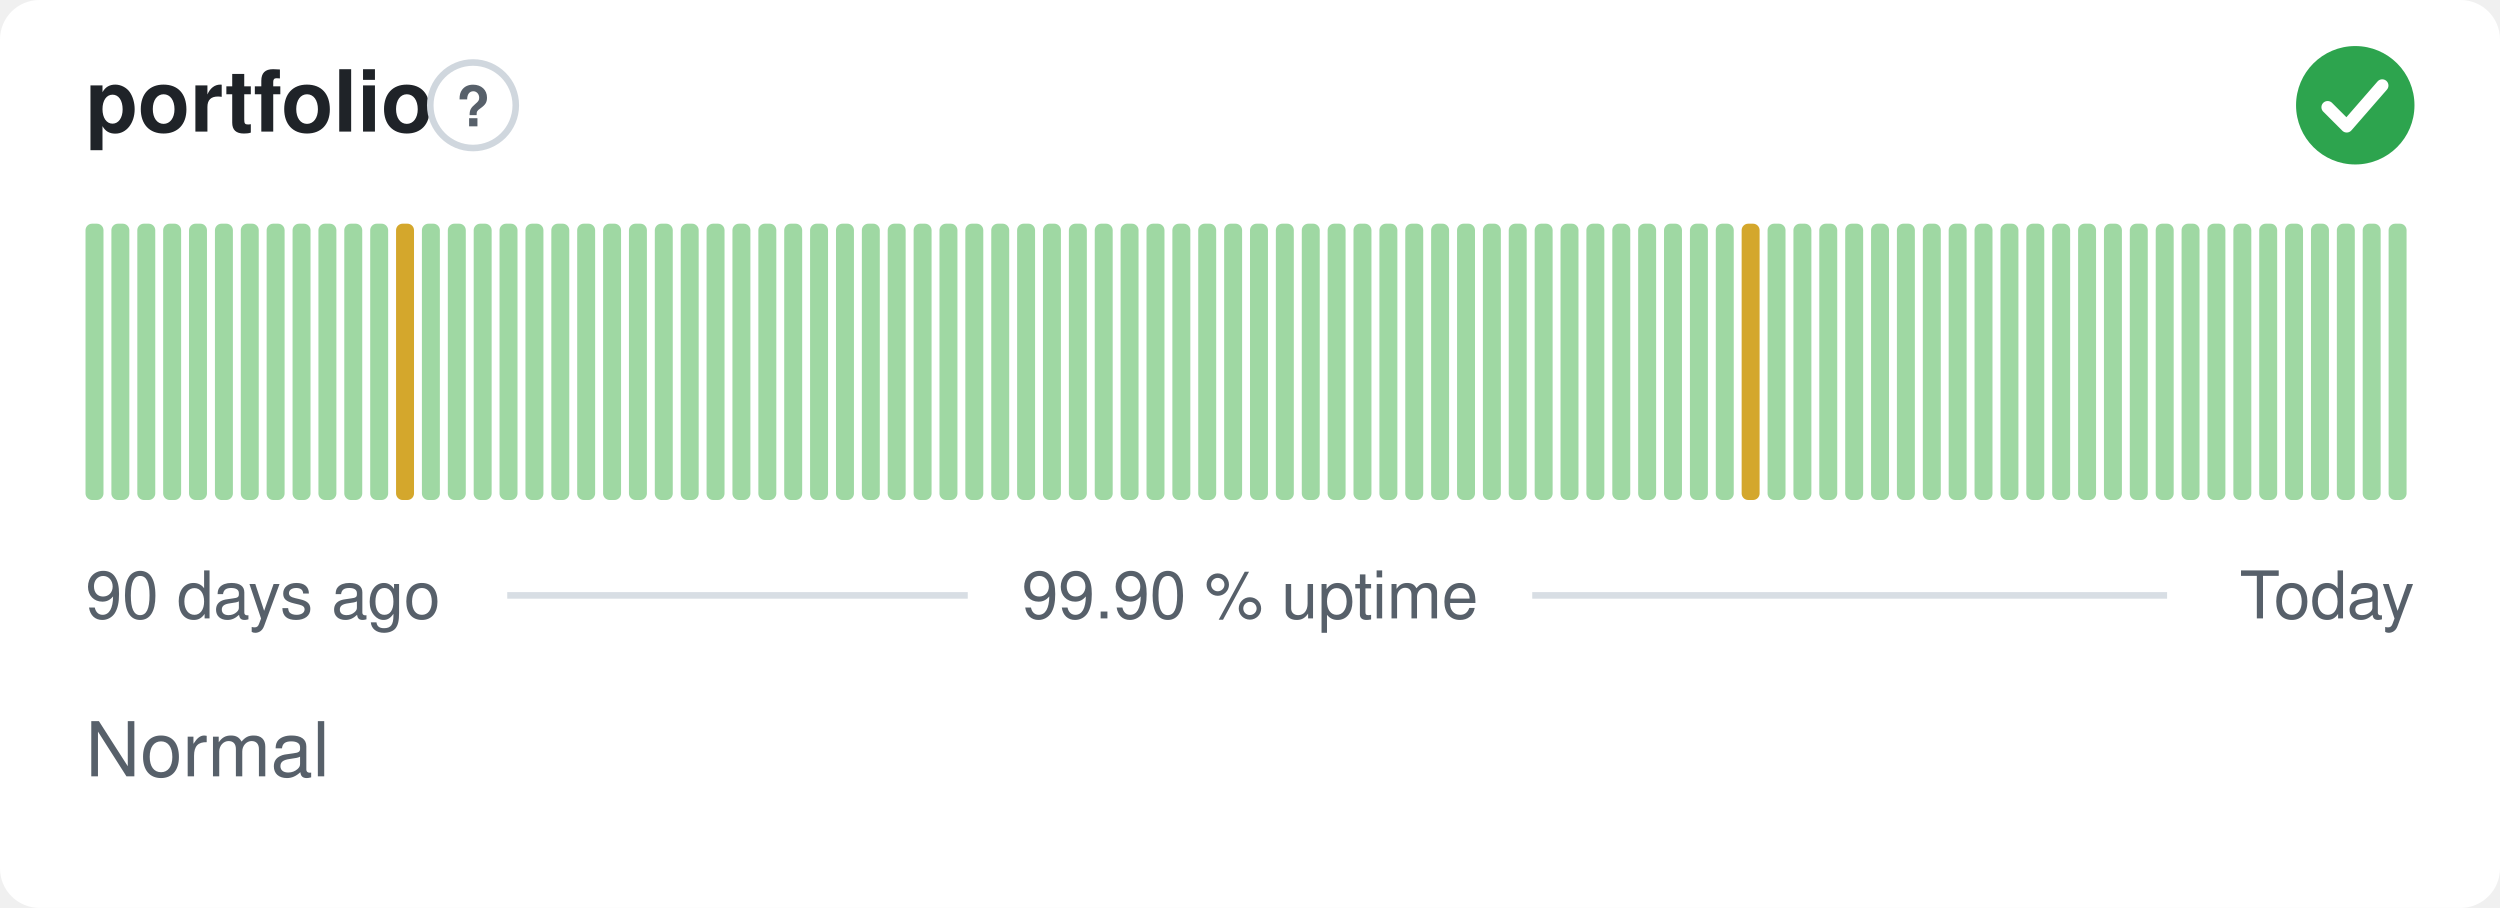
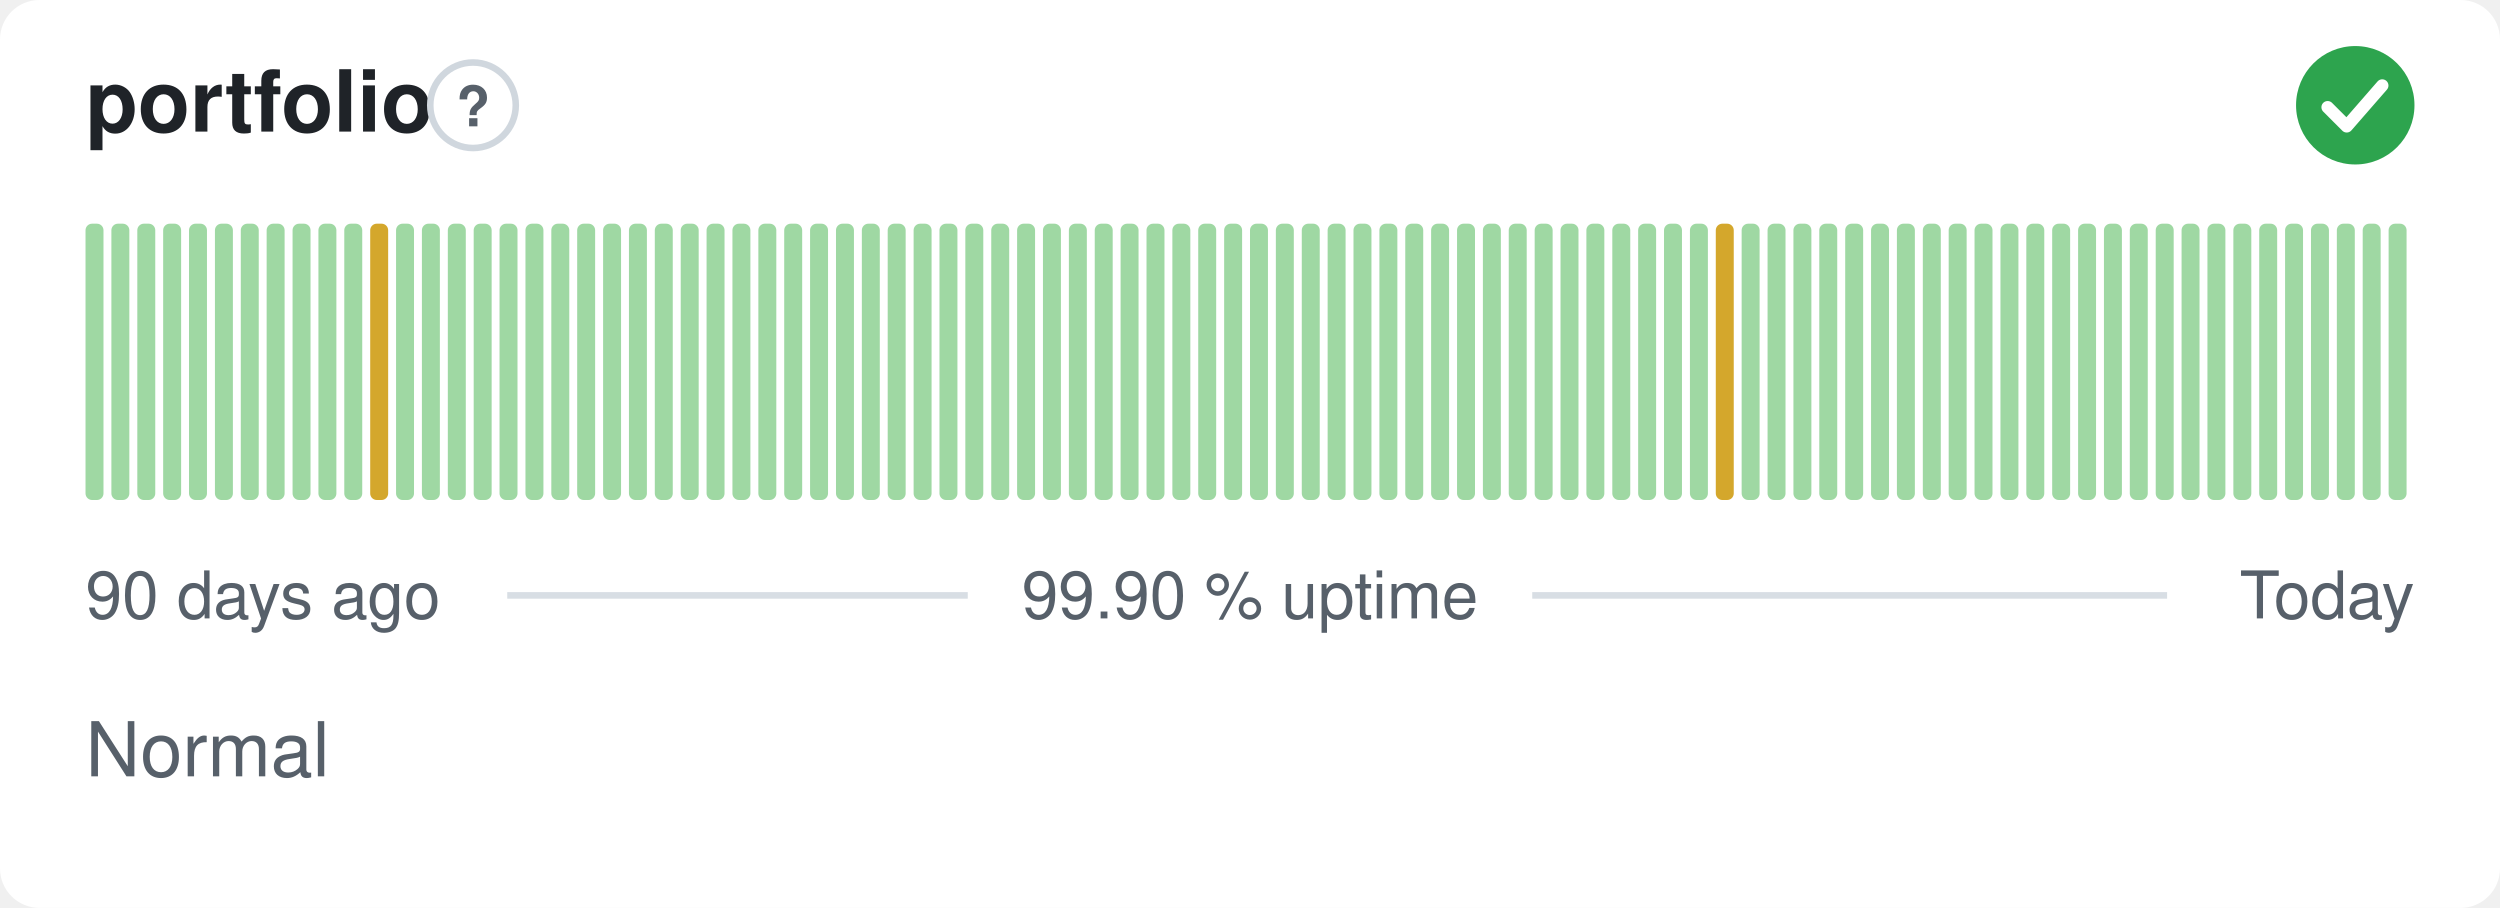
<svg xmlns="http://www.w3.org/2000/svg" width="380" height="138" viewBox="0 0 380 138" role="img" aria-label="portfolio: Normal, 99.90 % uptime over the last 90 days" font-family="-apple-system,BlinkMacSystemFont,'Segoe UI',Helvetica,Arial,sans-serif">
  <style>
    @media (prefers-color-scheme: dark) {
      .bg { fill: #0d1117 }
      .title { fill: #e6edf3 }
      .muted { fill: #8b949e }
      .hint { stroke: #30363d }
      .rule { stroke: #30363d }
      .nodata { fill: #21262d }
    }
  </style>
  <rect class="bg" width="380" height="138" rx="6" fill="#ffffff" />
  <text class="title" x="13" y="20" font-size="13" font-weight="600" fill="#1f2328">portfolio</text>
  <circle class="hint" cx="71.9" cy="16" r="6.5" fill="none" stroke="#d0d7de" stroke-width="1" />
  <text class="muted" x="71.9" y="19.2" text-anchor="middle" font-size="8.5" font-weight="700" fill="#57606a">?</text>
  <circle cx="358" cy="16" r="9" fill="#2da44e" />
  <path d="M353.80 16.30l2.90 2.90 5.40 -6.20" fill="none" stroke="#fff" stroke-width="1.89" stroke-linecap="round" stroke-linejoin="round" />
  <rect x="13.00" y="34.00" width="2.73" height="42.00" rx="1" fill="#9fd8a3" />
  <rect x="16.93" y="34.00" width="2.73" height="42.00" rx="1" fill="#9fd8a3" />
  <rect x="20.87" y="34.00" width="2.73" height="42.00" rx="1" fill="#9fd8a3" />
  <rect x="24.80" y="34.00" width="2.73" height="42.00" rx="1" fill="#9fd8a3" />
  <rect x="28.73" y="34.00" width="2.73" height="42.00" rx="1" fill="#9fd8a3" />
  <rect x="32.67" y="34.00" width="2.73" height="42.00" rx="1" fill="#9fd8a3" />
  <rect x="36.60" y="34.00" width="2.73" height="42.00" rx="1" fill="#9fd8a3" />
  <rect x="40.53" y="34.00" width="2.73" height="42.00" rx="1" fill="#9fd8a3" />
  <rect x="44.47" y="34.00" width="2.73" height="42.00" rx="1" fill="#9fd8a3" />
  <rect x="48.40" y="34.00" width="2.73" height="42.00" rx="1" fill="#9fd8a3" />
  <rect x="52.33" y="34.00" width="2.73" height="42.00" rx="1" fill="#9fd8a3" />
-   <rect x="56.27" y="34.00" width="2.73" height="42.00" rx="1" fill="#9fd8a3" />
-   <rect x="60.20" y="34.00" width="2.73" height="42.00" rx="1" fill="#d4a72c" />
+   <rect x="56.27" y="34.00" width="2.73" height="42.00" rx="1" fill="#d4a72c" />
+   <rect x="60.20" y="34.00" width="2.73" height="42.00" rx="1" fill="#9fd8a3" />
  <rect x="64.13" y="34.00" width="2.73" height="42.00" rx="1" fill="#9fd8a3" />
  <rect x="68.07" y="34.00" width="2.73" height="42.00" rx="1" fill="#9fd8a3" />
  <rect x="72.00" y="34.00" width="2.73" height="42.00" rx="1" fill="#9fd8a3" />
  <rect x="75.93" y="34.00" width="2.73" height="42.00" rx="1" fill="#9fd8a3" />
  <rect x="79.87" y="34.00" width="2.73" height="42.00" rx="1" fill="#9fd8a3" />
  <rect x="83.80" y="34.00" width="2.73" height="42.00" rx="1" fill="#9fd8a3" />
  <rect x="87.73" y="34.00" width="2.73" height="42.00" rx="1" fill="#9fd8a3" />
  <rect x="91.67" y="34.00" width="2.73" height="42.00" rx="1" fill="#9fd8a3" />
  <rect x="95.60" y="34.00" width="2.73" height="42.00" rx="1" fill="#9fd8a3" />
  <rect x="99.53" y="34.00" width="2.73" height="42.00" rx="1" fill="#9fd8a3" />
  <rect x="103.47" y="34.00" width="2.73" height="42.00" rx="1" fill="#9fd8a3" />
  <rect x="107.40" y="34.00" width="2.73" height="42.00" rx="1" fill="#9fd8a3" />
  <rect x="111.33" y="34.00" width="2.73" height="42.00" rx="1" fill="#9fd8a3" />
  <rect x="115.27" y="34.00" width="2.73" height="42.00" rx="1" fill="#9fd8a3" />
  <rect x="119.20" y="34.00" width="2.73" height="42.00" rx="1" fill="#9fd8a3" />
  <rect x="123.13" y="34.00" width="2.73" height="42.00" rx="1" fill="#9fd8a3" />
  <rect x="127.07" y="34.00" width="2.73" height="42.00" rx="1" fill="#9fd8a3" />
  <rect x="131.00" y="34.00" width="2.73" height="42.00" rx="1" fill="#9fd8a3" />
  <rect x="134.93" y="34.00" width="2.73" height="42.00" rx="1" fill="#9fd8a3" />
  <rect x="138.87" y="34.00" width="2.73" height="42.00" rx="1" fill="#9fd8a3" />
  <rect x="142.80" y="34.00" width="2.73" height="42.00" rx="1" fill="#9fd8a3" />
  <rect x="146.73" y="34.00" width="2.73" height="42.00" rx="1" fill="#9fd8a3" />
  <rect x="150.67" y="34.00" width="2.73" height="42.00" rx="1" fill="#9fd8a3" />
  <rect x="154.60" y="34.00" width="2.73" height="42.00" rx="1" fill="#9fd8a3" />
  <rect x="158.53" y="34.00" width="2.73" height="42.00" rx="1" fill="#9fd8a3" />
  <rect x="162.47" y="34.00" width="2.73" height="42.00" rx="1" fill="#9fd8a3" />
  <rect x="166.40" y="34.00" width="2.73" height="42.00" rx="1" fill="#9fd8a3" />
  <rect x="170.33" y="34.00" width="2.73" height="42.00" rx="1" fill="#9fd8a3" />
  <rect x="174.27" y="34.00" width="2.73" height="42.00" rx="1" fill="#9fd8a3" />
  <rect x="178.20" y="34.00" width="2.73" height="42.00" rx="1" fill="#9fd8a3" />
  <rect x="182.13" y="34.00" width="2.73" height="42.00" rx="1" fill="#9fd8a3" />
  <rect x="186.07" y="34.00" width="2.73" height="42.00" rx="1" fill="#9fd8a3" />
  <rect x="190.00" y="34.00" width="2.73" height="42.00" rx="1" fill="#9fd8a3" />
  <rect x="193.93" y="34.00" width="2.73" height="42.00" rx="1" fill="#9fd8a3" />
  <rect x="197.87" y="34.00" width="2.73" height="42.00" rx="1" fill="#9fd8a3" />
  <rect x="201.80" y="34.00" width="2.73" height="42.00" rx="1" fill="#9fd8a3" />
  <rect x="205.73" y="34.00" width="2.73" height="42.00" rx="1" fill="#9fd8a3" />
  <rect x="209.67" y="34.00" width="2.73" height="42.00" rx="1" fill="#9fd8a3" />
  <rect x="213.60" y="34.00" width="2.73" height="42.00" rx="1" fill="#9fd8a3" />
  <rect x="217.53" y="34.00" width="2.73" height="42.00" rx="1" fill="#9fd8a3" />
  <rect x="221.47" y="34.00" width="2.73" height="42.00" rx="1" fill="#9fd8a3" />
  <rect x="225.40" y="34.00" width="2.73" height="42.00" rx="1" fill="#9fd8a3" />
  <rect x="229.33" y="34.00" width="2.73" height="42.00" rx="1" fill="#9fd8a3" />
  <rect x="233.27" y="34.00" width="2.73" height="42.00" rx="1" fill="#9fd8a3" />
  <rect x="237.20" y="34.00" width="2.73" height="42.00" rx="1" fill="#9fd8a3" />
  <rect x="241.13" y="34.00" width="2.73" height="42.00" rx="1" fill="#9fd8a3" />
  <rect x="245.07" y="34.00" width="2.73" height="42.00" rx="1" fill="#9fd8a3" />
  <rect x="249.00" y="34.00" width="2.73" height="42.00" rx="1" fill="#9fd8a3" />
  <rect x="252.93" y="34.00" width="2.73" height="42.00" rx="1" fill="#9fd8a3" />
  <rect x="256.87" y="34.00" width="2.73" height="42.00" rx="1" fill="#9fd8a3" />
-   <rect x="260.80" y="34.00" width="2.73" height="42.00" rx="1" fill="#9fd8a3" />
-   <rect x="264.73" y="34.00" width="2.73" height="42.00" rx="1" fill="#d4a72c" />
+   <rect x="260.80" y="34.00" width="2.73" height="42.00" rx="1" fill="#d4a72c" />
+   <rect x="264.73" y="34.00" width="2.73" height="42.00" rx="1" fill="#9fd8a3" />
  <rect x="268.67" y="34.00" width="2.73" height="42.00" rx="1" fill="#9fd8a3" />
  <rect x="272.60" y="34.00" width="2.73" height="42.00" rx="1" fill="#9fd8a3" />
  <rect x="276.53" y="34.00" width="2.73" height="42.00" rx="1" fill="#9fd8a3" />
  <rect x="280.47" y="34.00" width="2.73" height="42.00" rx="1" fill="#9fd8a3" />
  <rect x="284.40" y="34.00" width="2.73" height="42.00" rx="1" fill="#9fd8a3" />
  <rect x="288.33" y="34.00" width="2.73" height="42.00" rx="1" fill="#9fd8a3" />
  <rect x="292.27" y="34.00" width="2.73" height="42.00" rx="1" fill="#9fd8a3" />
  <rect x="296.20" y="34.00" width="2.73" height="42.00" rx="1" fill="#9fd8a3" />
  <rect x="300.13" y="34.00" width="2.73" height="42.00" rx="1" fill="#9fd8a3" />
  <rect x="304.07" y="34.00" width="2.73" height="42.00" rx="1" fill="#9fd8a3" />
  <rect x="308.00" y="34.00" width="2.73" height="42.00" rx="1" fill="#9fd8a3" />
  <rect x="311.93" y="34.00" width="2.73" height="42.00" rx="1" fill="#9fd8a3" />
  <rect x="315.87" y="34.00" width="2.73" height="42.00" rx="1" fill="#9fd8a3" />
  <rect x="319.80" y="34.00" width="2.73" height="42.00" rx="1" fill="#9fd8a3" />
  <rect x="323.73" y="34.00" width="2.73" height="42.00" rx="1" fill="#9fd8a3" />
  <rect x="327.67" y="34.00" width="2.73" height="42.00" rx="1" fill="#9fd8a3" />
  <rect x="331.60" y="34.00" width="2.73" height="42.00" rx="1" fill="#9fd8a3" />
  <rect x="335.53" y="34.00" width="2.73" height="42.00" rx="1" fill="#9fd8a3" />
  <rect x="339.47" y="34.00" width="2.73" height="42.00" rx="1" fill="#9fd8a3" />
  <rect x="343.40" y="34.00" width="2.73" height="42.00" rx="1" fill="#9fd8a3" />
  <rect x="347.33" y="34.00" width="2.73" height="42.00" rx="1" fill="#9fd8a3" />
  <rect x="351.27" y="34.00" width="2.73" height="42.00" rx="1" fill="#9fd8a3" />
  <rect x="355.20" y="34.00" width="2.73" height="42.00" rx="1" fill="#9fd8a3" />
  <rect x="359.13" y="34.00" width="2.73" height="42.00" rx="1" fill="#9fd8a3" />
  <rect x="363.07" y="34.00" width="2.73" height="42.00" rx="1" fill="#9fd8a3" />
  <text class="muted" x="13" y="94" font-size="10" fill="#57606a">90 days ago</text>
  <text class="muted" x="190" y="94" text-anchor="middle" font-size="10" fill="#57606a">99.90 % uptime</text>
  <text class="muted" x="367" y="94" text-anchor="end" font-size="10" fill="#57606a">Today</text>
  <line class="rule" x1="77.1" y1="90.5" x2="147.1" y2="90.5" stroke="#d8dee4" stroke-width="1" />
  <line class="rule" x1="232.9" y1="90.5" x2="329.4" y2="90.5" stroke="#d8dee4" stroke-width="1" />
  <text class="muted" x="13" y="118" font-size="11.5" fill="#57606a">Normal</text>
</svg>
